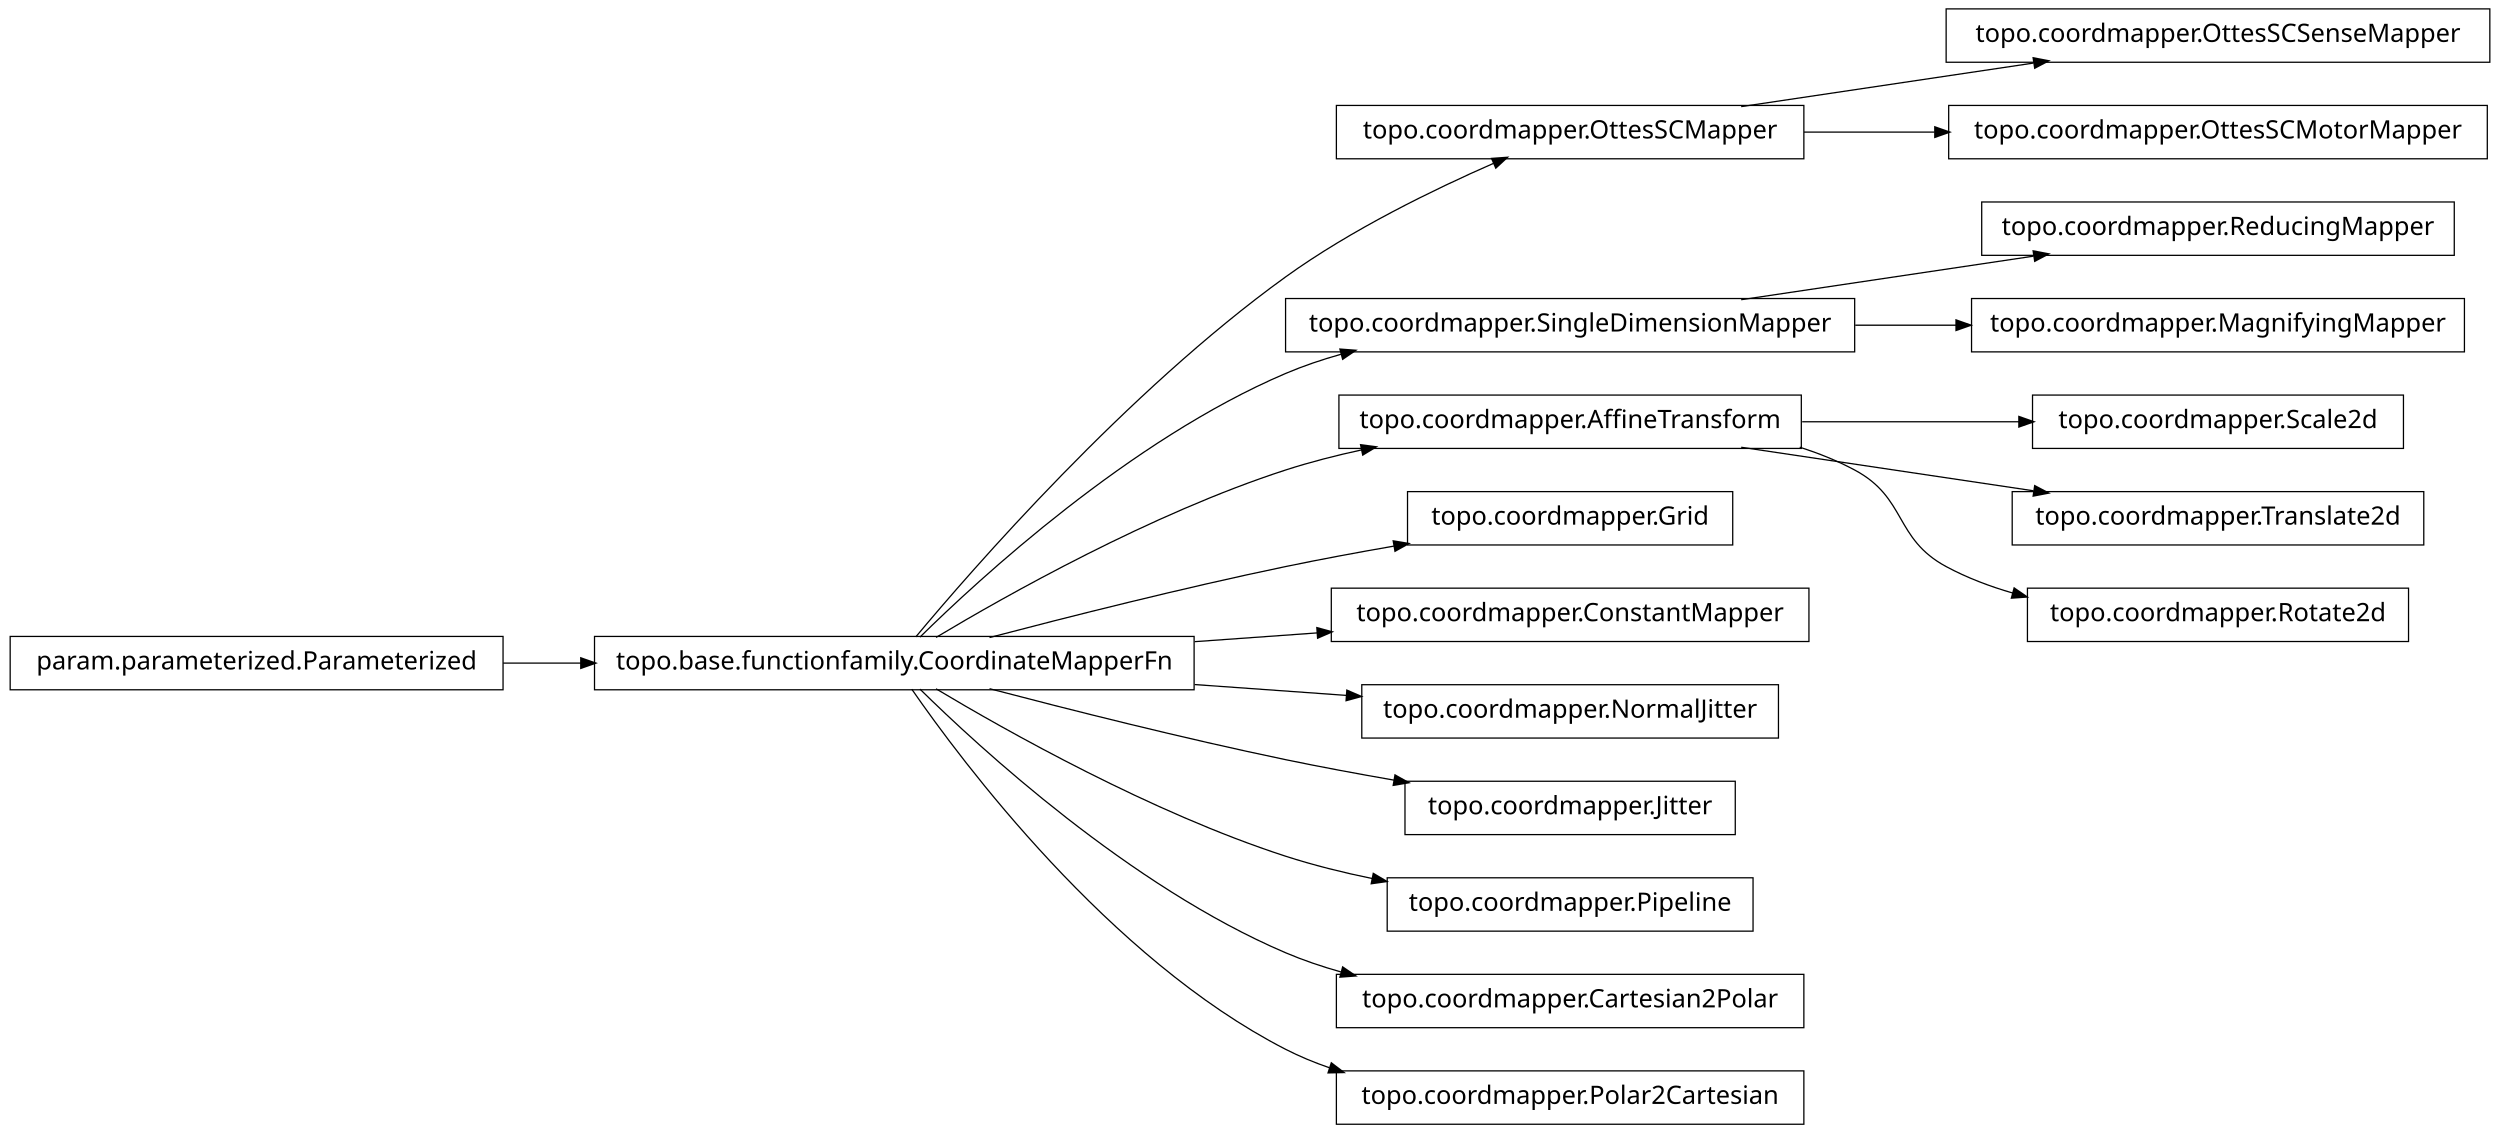
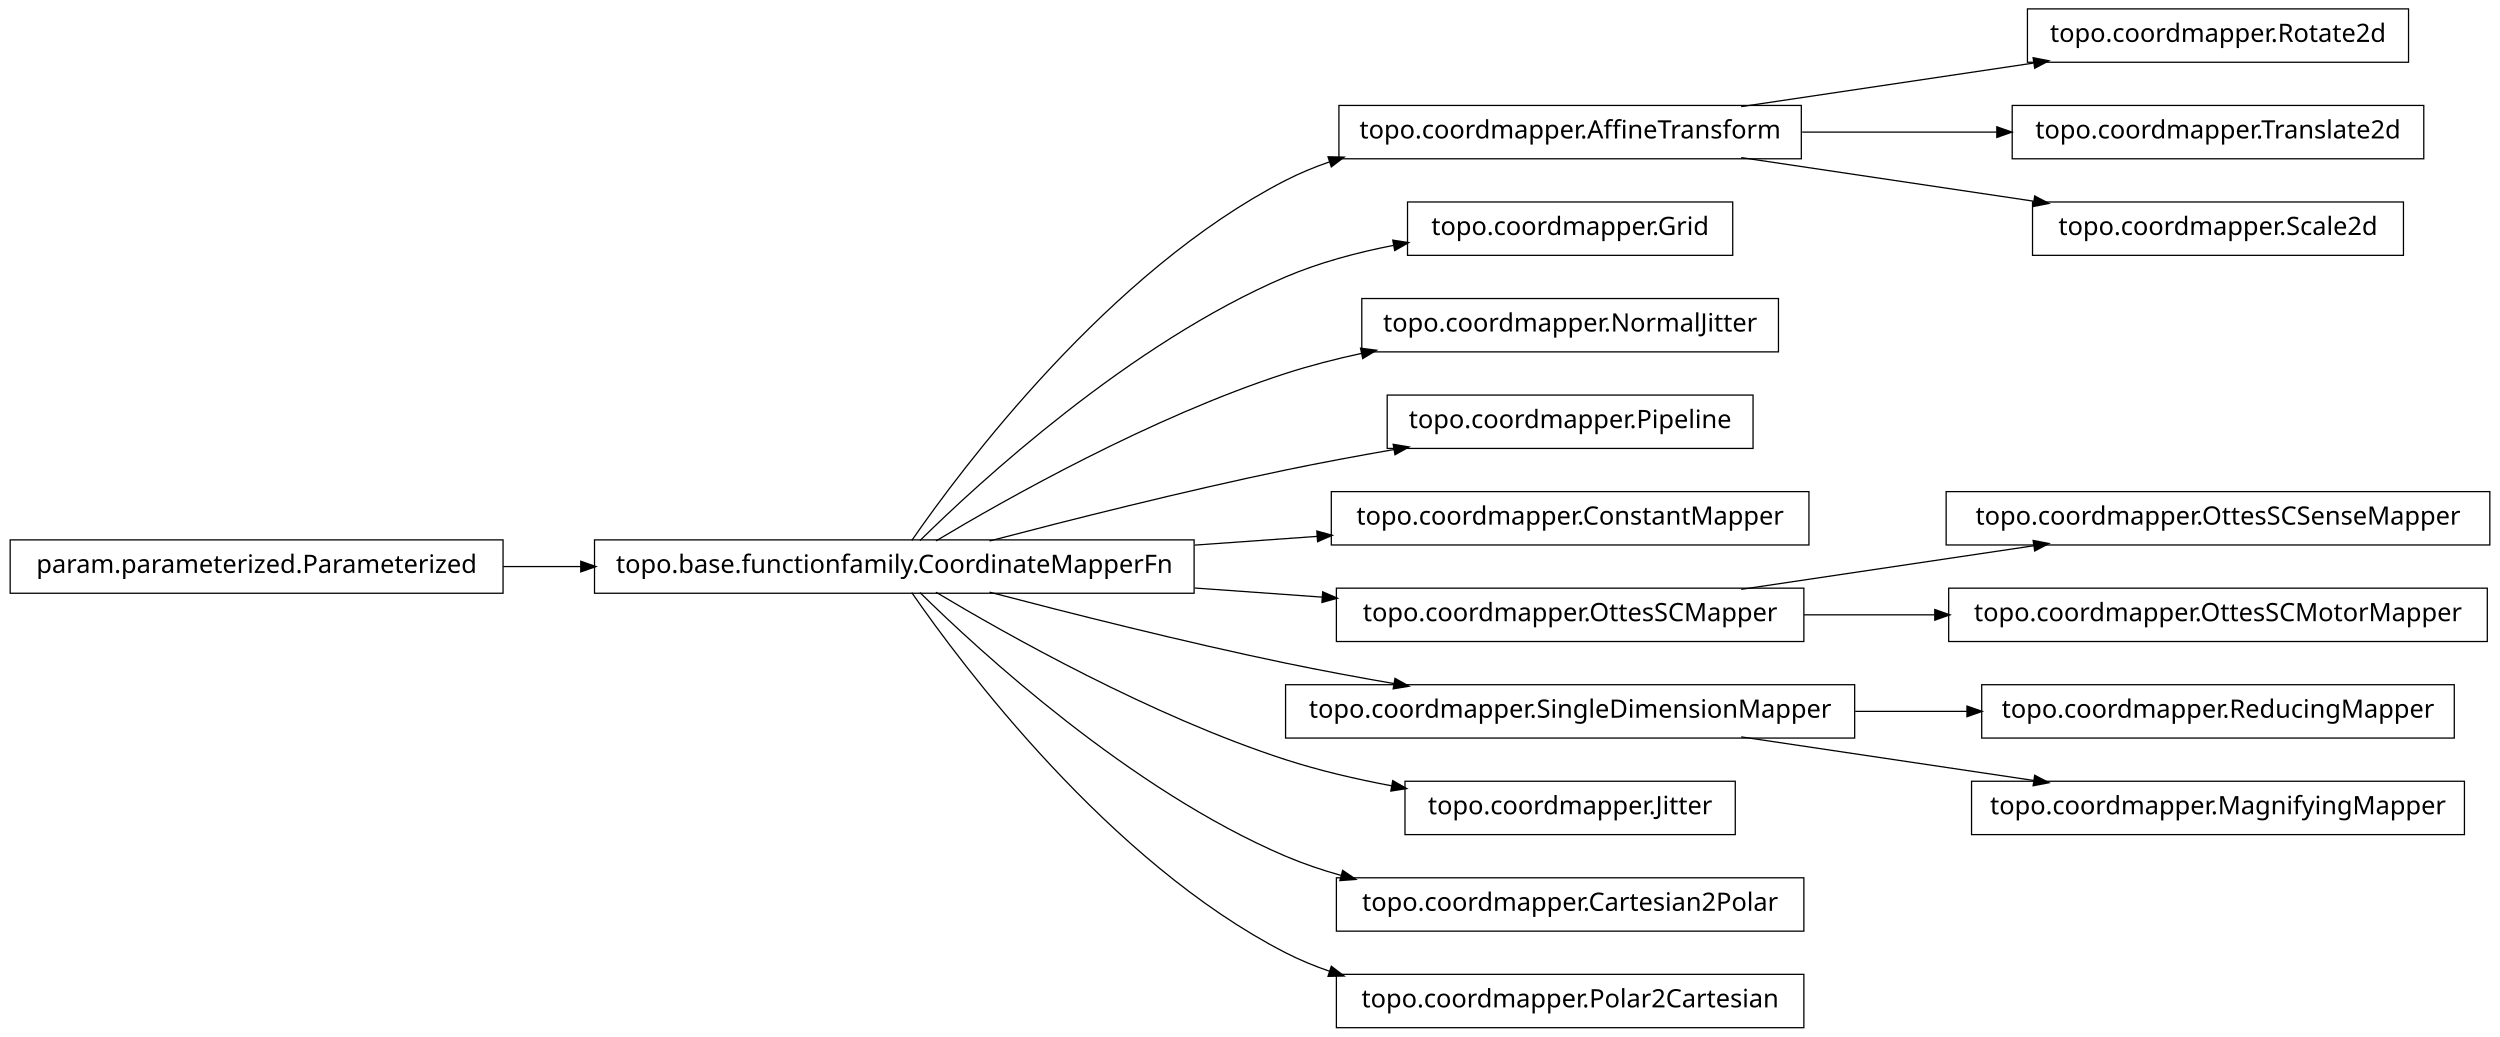
- <svg xmlns="http://www.w3.org/2000/svg" width="984pt" height="446pt" viewBox="0.00 0.00 984.00 446.00">
-   <g id="graph1" class="graph" transform="scale(1 1) rotate(0) translate(4 442)">
-     <polygon fill="white" stroke="white" points="-4,5 -4,-442 981,-442 981,5 -4,5" />
+ <svg xmlns="http://www.w3.org/2000/svg" width="984pt" height="408pt" viewBox="0.00 0.00 984.00 408.00">
+   <g id="graph1" class="graph" transform="scale(1 1) rotate(0) translate(4 404)">
+     <polygon fill="white" stroke="white" points="-4,5 -4,-404 981,-404 981,5 -4,5" />
    <g id="node1" class="node">
-       <polygon fill="none" stroke="black" stroke-width="0.5" points="706,-400.5 522,-400.5 522,-379.5 706,-379.5 706,-400.5" />
-       <text text-anchor="middle" x="614" y="-387.5" font-family="Vera" font-size="10.00">topo.coordmapper.OttesSCMapper</text>
-     </g>
-     <g id="node15" class="node">
-       <polygon fill="none" stroke="black" stroke-width="0.5" points="976,-438.5 762,-438.5 762,-417.5 976,-417.5 976,-438.5" />
-       <text text-anchor="middle" x="869" y="-425.5" font-family="Vera" font-size="10.00">topo.coordmapper.OttesSCSenseMapper</text>
-     </g>
-     <g id="edge12" class="edge">
-       <path fill="none" stroke="black" stroke-width="0.5" d="M681.332,-400.034C716.773,-405.315 760.262,-411.796 796.449,-417.189" />
-       <polygon fill="black" stroke="black" points="796.53,-418.97 801.733,-417.976 797.046,-415.508 796.53,-418.97" />
-     </g>
-     <g id="node21" class="node">
-       <polygon fill="none" stroke="black" stroke-width="0.5" points="975,-400.5 763,-400.5 763,-379.5 975,-379.5 975,-400.5" />
-       <text text-anchor="middle" x="869" y="-387.5" font-family="Vera" font-size="10.00">topo.coordmapper.OttesSCMotorMapper</text>
-     </g>
-     <g id="edge18" class="edge">
-       <path fill="none" stroke="black" stroke-width="0.5" d="M706.061,-390C722.739,-390 740.295,-390 757.46,-390" />
-       <polygon fill="black" stroke="black" points="757.773,-391.75 762.773,-390 757.773,-388.25 757.773,-391.75" />
+       <polygon fill="none" stroke="black" stroke-width="0.5" points="944,-400.5 794,-400.5 794,-379.5 944,-379.5 944,-400.5" />
+       <text text-anchor="middle" x="869" y="-387.5" font-family="Vera" font-size="10.00">topo.coordmapper.Rotate2d</text>
    </g>
    <g id="node2" class="node">
+       <polygon fill="none" stroke="black" stroke-width="0.5" points="705,-362.5 523,-362.5 523,-341.5 705,-341.5 705,-362.5" />
+       <text text-anchor="middle" x="614" y="-349.5" font-family="Vera" font-size="10.00">topo.coordmapper.AffineTransform</text>
+     </g>
+     <g id="edge2" class="edge">
+       <path fill="none" stroke="black" stroke-width="0.5" d="M681.332,-362.034C716.773,-367.315 760.262,-373.796 796.449,-379.189" />
+       <polygon fill="black" stroke="black" points="796.53,-380.97 801.733,-379.976 797.046,-377.508 796.53,-380.97" />
+     </g>
+     <g id="node4" class="node">
+       <polygon fill="none" stroke="black" stroke-width="0.5" points="950,-362.5 788,-362.5 788,-341.5 950,-341.5 950,-362.5" />
+       <text text-anchor="middle" x="869" y="-349.5" font-family="Vera" font-size="10.00">topo.coordmapper.Translate2d</text>
+     </g>
+     <g id="edge4" class="edge">
+       <path fill="none" stroke="black" stroke-width="0.5" d="M705.341,-352C730.29,-352 757.253,-352 781.956,-352" />
+       <polygon fill="black" stroke="black" points="782.192,-353.75 787.191,-352 782.191,-350.25 782.192,-353.75" />
+     </g>
+     <g id="node36" class="node">
+       <polygon fill="none" stroke="black" stroke-width="0.5" points="942,-324.5 796,-324.5 796,-303.5 942,-303.5 942,-324.5" />
+       <text text-anchor="middle" x="869" y="-311.5" font-family="Vera" font-size="10.00">topo.coordmapper.Scale2d</text>
+     </g>
+     <g id="edge36" class="edge">
+       <path fill="none" stroke="black" stroke-width="0.5" d="M681.332,-341.966C716.773,-336.685 760.262,-330.204 796.449,-324.811" />
+       <polygon fill="black" stroke="black" points="797.046,-326.492 801.733,-324.024 796.53,-323.03 797.046,-326.492" />
+     </g>
+     <g id="node6" class="node">
+       <polygon fill="none" stroke="black" stroke-width="0.5" points="194,-191.5 5.68434e-14,-191.5 0,-170.5 194,-170.5 194,-191.5" />
+       <text text-anchor="middle" x="97" y="-178.5" font-family="Vera" font-size="10.00">param.parameterized.Parameterized</text>
+     </g>
+     <g id="node8" class="node">
      <polygon fill="none" stroke="black" stroke-width="0.5" points="466,-191.5 230,-191.5 230,-170.5 466,-170.5 466,-191.5" />
      <text text-anchor="middle" x="348" y="-178.5" font-family="Vera" font-size="10.00">topo.base.functionfamily.CoordinateMapperFn</text>
    </g>
-     <g id="edge2" class="edge">
-       <path fill="none" stroke="black" stroke-width="0.5" d="M356.464,-191.331C378.361,-217.582 439.539,-287.953 502,-333 527.772,-351.587 560.47,-367.474 583.872,-377.717" />
-       <polygon fill="black" stroke="black" points="583.435,-379.435 588.719,-379.816 584.826,-376.223 583.435,-379.435" />
+     <g id="edge26" class="edge">
+       <path fill="none" stroke="black" stroke-width="0.5" d="M194.043,-181C204.12,-181 214.455,-181 224.77,-181" />
+       <polygon fill="black" stroke="black" points="224.831,-182.75 229.831,-181 224.831,-179.25 224.831,-182.75" />
    </g>
-     <g id="node6" class="node">
-       <polygon fill="none" stroke="black" stroke-width="0.5" points="726,-324.5 502,-324.5 502,-303.5 726,-303.5 726,-324.5" />
-       <text text-anchor="middle" x="614" y="-311.5" font-family="Vera" font-size="10.00">topo.coordmapper.SingleDimensionMapper</text>
+     <g id="node7" class="node">
+       <polygon fill="none" stroke="black" stroke-width="0.5" points="678,-324.5 550,-324.5 550,-303.5 678,-303.5 678,-324.5" />
+       <text text-anchor="middle" x="614" y="-311.5" font-family="Vera" font-size="10.00">topo.coordmapper.Grid</text>
    </g>
-     <g id="edge30" class="edge">
-       <path fill="none" stroke="black" stroke-width="0.5" d="M358.097,-191.236C381.227,-214.015 440.791,-268.931 502,-295 508.929,-297.951 516.283,-300.445 523.781,-302.551" />
-       <polygon fill="black" stroke="black" points="523.709,-304.344 528.992,-303.949 524.616,-300.963 523.709,-304.344" />
+     <g id="edge20" class="edge">
+       <path fill="none" stroke="black" stroke-width="0.5" d="M354.877,-191.27C374.258,-219.296 432.458,-297.373 502,-333 507.485,-335.81 513.3,-338.217 519.283,-340.278" />
+       <polygon fill="black" stroke="black" points="519.048,-342.042 524.344,-341.929 520.133,-338.715 519.048,-342.042" />
    </g>
-     <g id="node11" class="node">
-       <polygon fill="none" stroke="black" stroke-width="0.5" points="705,-286.5 523,-286.5 523,-265.5 705,-265.5 705,-286.5" />
-       <text text-anchor="middle" x="614" y="-273.5" font-family="Vera" font-size="10.00">topo.coordmapper.AffineTransform</text>
+     <g id="edge6" class="edge">
+       <path fill="none" stroke="black" stroke-width="0.5" d="M358.097,-191.236C381.227,-214.015 440.791,-268.931 502,-295 515.252,-300.644 530.057,-304.614 544.452,-307.406" />
+       <polygon fill="black" stroke="black" points="544.498,-309.194 549.733,-308.382 545.135,-305.752 544.498,-309.194" />
    </g>
-     <g id="edge28" class="edge">
+     <g id="node10" class="node">
+       <polygon fill="none" stroke="black" stroke-width="0.5" points="696,-286.5 532,-286.5 532,-265.5 696,-265.5 696,-286.5" />
+       <text text-anchor="middle" x="614" y="-273.5" font-family="Vera" font-size="10.00">topo.coordmapper.NormalJitter</text>
+     </g>
+     <g id="edge8" class="edge">
      <path fill="none" stroke="black" stroke-width="0.5" d="M364.412,-191.107C391.853,-207.535 449.243,-239.912 502,-257 511.594,-260.107 521.823,-262.732 532.052,-264.942" />
      <polygon fill="black" stroke="black" points="531.818,-266.68 537.07,-265.993 532.536,-263.255 531.818,-266.68" />
    </g>
-     <g id="node19" class="node">
-       <polygon fill="none" stroke="black" stroke-width="0.5" points="678,-248.5 550,-248.5 550,-227.5 678,-227.5 678,-248.5" />
-       <text text-anchor="middle" x="614" y="-235.5" font-family="Vera" font-size="10.00">topo.coordmapper.Grid</text>
+     <g id="node12" class="node">
+       <polygon fill="none" stroke="black" stroke-width="0.5" points="686,-248.5 542,-248.5 542,-227.5 686,-227.5 686,-248.5" />
+       <text text-anchor="middle" x="614" y="-235.5" font-family="Vera" font-size="10.00">topo.coordmapper.Pipeline</text>
    </g>
-     <g id="edge16" class="edge">
+     <g id="edge10" class="edge">
      <path fill="none" stroke="black" stroke-width="0.5" d="M385.48,-191.071C416.555,-199.223 461.962,-210.676 502,-219 515.758,-221.86 530.533,-224.6 544.694,-227.065" />
      <polygon fill="black" stroke="black" points="544.656,-228.834 549.881,-227.961 545.251,-225.385 544.656,-228.834" />
    </g>
-     <g id="node23" class="node">
+     <g id="node14" class="node">
      <polygon fill="none" stroke="black" stroke-width="0.5" points="708,-210.5 520,-210.5 520,-189.5 708,-189.5 708,-210.5" />
      <text text-anchor="middle" x="614" y="-197.5" font-family="Vera" font-size="10.00">topo.coordmapper.ConstantMapper</text>
    </g>
-     <g id="edge20" class="edge">
+     <g id="edge12" class="edge">
      <path fill="none" stroke="black" stroke-width="0.5" d="M466.221,-189.444C482.302,-190.593 498.675,-191.763 514.384,-192.885" />
      <polygon fill="black" stroke="black" points="514.573,-194.652 519.685,-193.263 514.822,-191.161 514.573,-194.652" />
    </g>
-     <g id="node25" class="node">
-       <polygon fill="none" stroke="black" stroke-width="0.5" points="696,-172.5 532,-172.5 532,-151.5 696,-151.5 696,-172.5" />
-       <text text-anchor="middle" x="614" y="-159.5" font-family="Vera" font-size="10.00">topo.coordmapper.NormalJitter</text>
-     </g>
-     <g id="edge22" class="edge">
-       <path fill="none" stroke="black" stroke-width="0.5" d="M466.221,-172.556C486.26,-171.124 506.752,-169.661 525.847,-168.297" />
-       <polygon fill="black" stroke="black" points="526.332,-170.017 531.195,-167.915 526.083,-166.525 526.332,-170.017" />
-     </g>
-     <g id="node27" class="node">
-       <polygon fill="none" stroke="black" stroke-width="0.5" points="679,-134.5 549,-134.5 549,-113.5 679,-113.5 679,-134.5" />
-       <text text-anchor="middle" x="614" y="-121.5" font-family="Vera" font-size="10.00">topo.coordmapper.Jitter</text>
+     <g id="node17" class="node">
+       <polygon fill="none" stroke="black" stroke-width="0.5" points="706,-172.5 522,-172.5 522,-151.5 706,-151.5 706,-172.5" />
+       <text text-anchor="middle" x="614" y="-159.5" font-family="Vera" font-size="10.00">topo.coordmapper.OttesSCMapper</text>
    </g>
    <g id="edge24" class="edge">
+       <path fill="none" stroke="black" stroke-width="0.5" d="M466.221,-172.556C483.07,-171.352 500.241,-170.126 516.632,-168.955" />
+       <polygon fill="black" stroke="black" points="516.83,-170.695 521.692,-168.593 516.58,-167.204 516.83,-170.695" />
+     </g>
+     <g id="node19" class="node">
+       <polygon fill="none" stroke="black" stroke-width="0.5" points="726,-134.5 502,-134.5 502,-113.5 726,-113.5 726,-134.5" />
+       <text text-anchor="middle" x="614" y="-121.5" font-family="Vera" font-size="10.00">topo.coordmapper.SingleDimensionMapper</text>
+     </g>
+     <g id="edge16" class="edge">
      <path fill="none" stroke="black" stroke-width="0.5" d="M385.48,-170.929C416.555,-162.777 461.962,-151.324 502,-143 515.758,-140.14 530.533,-137.4 544.694,-134.935" />
      <polygon fill="black" stroke="black" points="545.251,-136.615 549.881,-134.039 544.656,-133.166 545.251,-136.615" />
    </g>
-     <g id="node29" class="node">
-       <polygon fill="none" stroke="black" stroke-width="0.5" points="686,-96.5 542,-96.5 542,-75.5 686,-75.5 686,-96.5" />
-       <text text-anchor="middle" x="614" y="-83.5" font-family="Vera" font-size="10.00">topo.coordmapper.Pipeline</text>
+     <g id="node21" class="node">
+       <polygon fill="none" stroke="black" stroke-width="0.5" points="679,-96.5 549,-96.5 549,-75.5 679,-75.5 679,-96.5" />
+       <text text-anchor="middle" x="614" y="-83.5" font-family="Vera" font-size="10.00">topo.coordmapper.Jitter</text>
    </g>
-     <g id="edge26" class="edge">
-       <path fill="none" stroke="black" stroke-width="0.5" d="M364.412,-170.893C391.853,-154.465 449.243,-122.088 502,-105 512.917,-101.464 524.658,-98.553 536.284,-96.167" />
-       <polygon fill="black" stroke="black" points="536.695,-97.87 541.257,-95.176 536.011,-94.437 536.695,-97.87" />
+     <g id="edge18" class="edge">
+       <path fill="none" stroke="black" stroke-width="0.5" d="M364.412,-170.893C391.853,-154.465 449.243,-122.088 502,-105 515.285,-100.697 529.789,-97.321 543.821,-94.688" />
+       <polygon fill="black" stroke="black" points="544.36,-96.368 548.966,-93.751 543.734,-92.925 544.36,-96.368" />
    </g>
-     <g id="node34" class="node">
+     <g id="node24" class="node">
      <polygon fill="none" stroke="black" stroke-width="0.5" points="706,-58.5 522,-58.5 522,-37.5 706,-37.5 706,-58.5" />
      <text text-anchor="middle" x="614" y="-45.5" font-family="Vera" font-size="10.00">topo.coordmapper.Cartesian2Polar</text>
    </g>
-     <g id="edge34" class="edge">
+     <g id="edge22" class="edge">
      <path fill="none" stroke="black" stroke-width="0.5" d="M358.097,-170.764C381.227,-147.985 440.791,-93.069 502,-67 508.929,-64.049 516.283,-61.555 523.781,-59.449" />
      <polygon fill="black" stroke="black" points="524.616,-61.037 528.992,-58.051 523.709,-57.656 524.616,-61.037" />
    </g>
-     <g id="node36" class="node">
+     <g id="node30" class="node">
      <polygon fill="none" stroke="black" stroke-width="0.5" points="706,-20.5 522,-20.5 522,0.5 706,0.5 706,-20.5" />
      <text text-anchor="middle" x="614" y="-7.5" font-family="Vera" font-size="10.00">topo.coordmapper.Polar2Cartesian</text>
    </g>
-     <g id="edge36" class="edge">
+     <g id="edge30" class="edge">
      <path fill="none" stroke="black" stroke-width="0.5" d="M354.877,-170.73C374.258,-142.704 432.458,-64.627 502,-29 507.485,-26.19 513.3,-23.783 519.283,-21.722" />
      <polygon fill="black" stroke="black" points="520.133,-23.285 524.344,-20.071 519.048,-19.958 520.133,-23.285" />
    </g>
-     <g id="node4" class="node">
-       <polygon fill="none" stroke="black" stroke-width="0.5" points="194,-191.5 5.68434e-14,-191.5 0,-170.5 194,-170.5 194,-191.5" />
-       <text text-anchor="middle" x="97" y="-178.5" font-family="Vera" font-size="10.00">param.parameterized.Parameterized</text>
+     <g id="node16" class="node">
+       <polygon fill="none" stroke="black" stroke-width="0.5" points="976,-210.5 762,-210.5 762,-189.5 976,-189.5 976,-210.5" />
+       <text text-anchor="middle" x="869" y="-197.5" font-family="Vera" font-size="10.00">topo.coordmapper.OttesSCSenseMapper</text>
+     </g>
+     <g id="edge14" class="edge">
+       <path fill="none" stroke="black" stroke-width="0.5" d="M681.332,-172.034C716.773,-177.315 760.262,-183.796 796.449,-189.189" />
+       <polygon fill="black" stroke="black" points="796.53,-190.97 801.733,-189.976 797.046,-187.508 796.53,-190.97" />
+     </g>
+     <g id="node34" class="node">
+       <polygon fill="none" stroke="black" stroke-width="0.5" points="975,-172.5 763,-172.5 763,-151.5 975,-151.5 975,-172.5" />
+       <text text-anchor="middle" x="869" y="-159.5" font-family="Vera" font-size="10.00">topo.coordmapper.OttesSCMotorMapper</text>
+     </g>
+     <g id="edge34" class="edge">
+       <path fill="none" stroke="black" stroke-width="0.5" d="M706.061,-162C722.739,-162 740.295,-162 757.46,-162" />
+       <polygon fill="black" stroke="black" points="757.773,-163.75 762.773,-162 757.773,-160.25 757.773,-163.75" />
+     </g>
+     <g id="node28" class="node">
+       <polygon fill="none" stroke="black" stroke-width="0.5" points="962,-134.5 776,-134.5 776,-113.5 962,-113.5 962,-134.5" />
+       <text text-anchor="middle" x="869" y="-121.5" font-family="Vera" font-size="10.00">topo.coordmapper.ReducingMapper</text>
+     </g>
+     <g id="edge28" class="edge">
+       <path fill="none" stroke="black" stroke-width="0.5" d="M726.218,-124C740.855,-124 755.766,-124 770.162,-124" />
+       <polygon fill="black" stroke="black" points="770.441,-125.75 775.441,-124 770.441,-122.25 770.441,-125.75" />
+     </g>
+     <g id="node32" class="node">
+       <polygon fill="none" stroke="black" stroke-width="0.5" points="966,-96.5 772,-96.5 772,-75.5 966,-75.5 966,-96.5" />
+       <text text-anchor="middle" x="869" y="-83.5" font-family="Vera" font-size="10.00">topo.coordmapper.MagnifyingMapper</text>
    </g>
    <g id="edge32" class="edge">
-       <path fill="none" stroke="black" stroke-width="0.5" d="M194.043,-181C204.12,-181 214.455,-181 224.77,-181" />
-       <polygon fill="black" stroke="black" points="224.831,-182.75 229.831,-181 224.831,-179.25 224.831,-182.75" />
-     </g>
-     <g id="node5" class="node">
-       <polygon fill="none" stroke="black" stroke-width="0.5" points="962,-362.5 776,-362.5 776,-341.5 962,-341.5 962,-362.5" />
-       <text text-anchor="middle" x="869" y="-349.5" font-family="Vera" font-size="10.00">topo.coordmapper.ReducingMapper</text>
-     </g>
-     <g id="edge4" class="edge">
-       <path fill="none" stroke="black" stroke-width="0.5" d="M681.332,-324.034C716.773,-329.315 760.262,-335.796 796.449,-341.189" />
-       <polygon fill="black" stroke="black" points="796.53,-342.97 801.733,-341.976 797.046,-339.508 796.53,-342.97" />
-     </g>
-     <g id="node8" class="node">
-       <polygon fill="none" stroke="black" stroke-width="0.5" points="966,-324.5 772,-324.5 772,-303.5 966,-303.5 966,-324.5" />
-       <text text-anchor="middle" x="869" y="-311.5" font-family="Vera" font-size="10.00">topo.coordmapper.MagnifyingMapper</text>
-     </g>
-     <g id="edge6" class="edge">
-       <path fill="none" stroke="black" stroke-width="0.5" d="M726.218,-314C739.429,-314 752.863,-314 765.941,-314" />
-       <polygon fill="black" stroke="black" points="766.128,-315.75 771.128,-314 766.128,-312.25 766.128,-315.75" />
-     </g>
-     <g id="node10" class="node">
-       <polygon fill="none" stroke="black" stroke-width="0.5" points="942,-286.5 796,-286.5 796,-265.5 942,-265.5 942,-286.5" />
-       <text text-anchor="middle" x="869" y="-273.5" font-family="Vera" font-size="10.00">topo.coordmapper.Scale2d</text>
-     </g>
-     <g id="edge8" class="edge">
-       <path fill="none" stroke="black" stroke-width="0.5" d="M705.341,-276C733.324,-276 763.841,-276 790.86,-276" />
-       <polygon fill="black" stroke="black" points="790.863,-277.75 795.863,-276 790.863,-274.25 790.863,-277.75" />
-     </g>
-     <g id="node13" class="node">
-       <polygon fill="none" stroke="black" stroke-width="0.5" points="950,-248.5 788,-248.5 788,-227.5 950,-227.5 950,-248.5" />
-       <text text-anchor="middle" x="869" y="-235.5" font-family="Vera" font-size="10.00">topo.coordmapper.Translate2d</text>
-     </g>
-     <g id="edge10" class="edge">
-       <path fill="none" stroke="black" stroke-width="0.5" d="M681.332,-265.966C716.773,-260.685 760.262,-254.204 796.449,-248.811" />
-       <polygon fill="black" stroke="black" points="797.046,-250.492 801.733,-248.024 796.53,-247.03 797.046,-250.492" />
-     </g>
-     <g id="node17" class="node">
-       <polygon fill="none" stroke="black" stroke-width="0.5" points="944,-210.5 794,-210.5 794,-189.5 944,-189.5 944,-210.5" />
-       <text text-anchor="middle" x="869" y="-197.5" font-family="Vera" font-size="10.00">topo.coordmapper.Rotate2d</text>
-     </g>
-     <g id="edge14" class="edge">
-       <path fill="none" stroke="black" stroke-width="0.5" d="M704.367,-265.995C711.897,-263.58 719.214,-260.621 726,-257 746.524,-246.046 741.518,-230.032 762,-219 770.204,-214.581 779.225,-211.16 788.443,-208.516" />
-       <polygon fill="black" stroke="black" points="788.911,-210.202 793.278,-207.203 787.994,-206.825 788.911,-210.202" />
+       <path fill="none" stroke="black" stroke-width="0.5" d="M681.332,-113.966C716.773,-108.685 760.262,-102.204 796.449,-96.811" />
+       <polygon fill="black" stroke="black" points="797.046,-98.492 801.733,-96.024 796.53,-95.03 797.046,-98.492" />
    </g>
  </g>
</svg>
